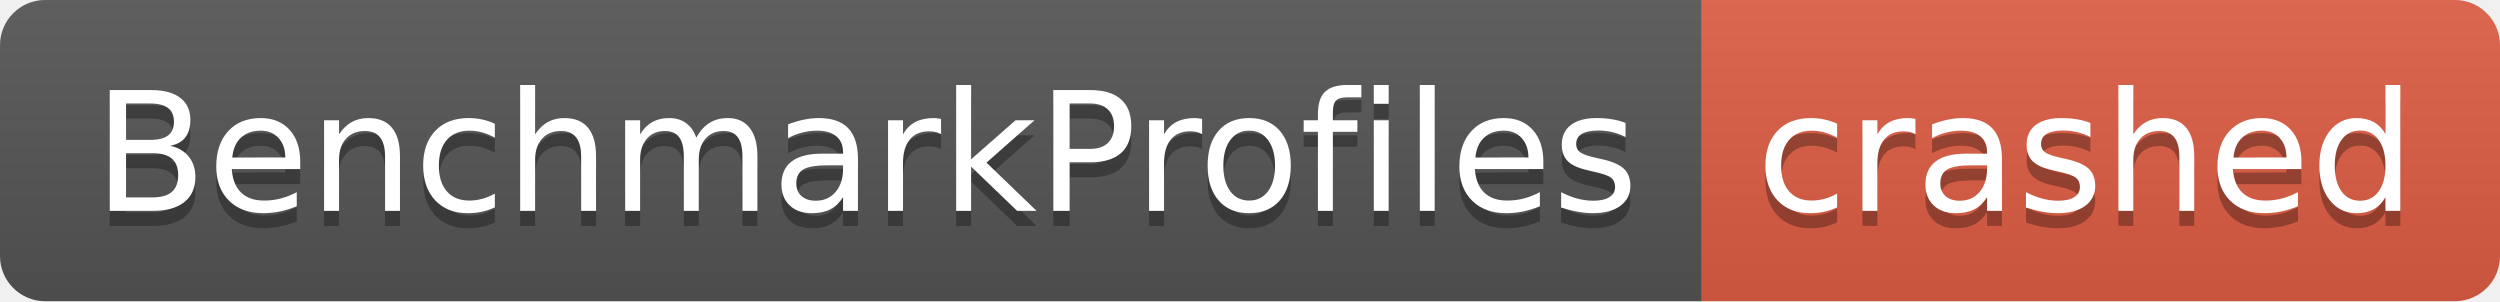
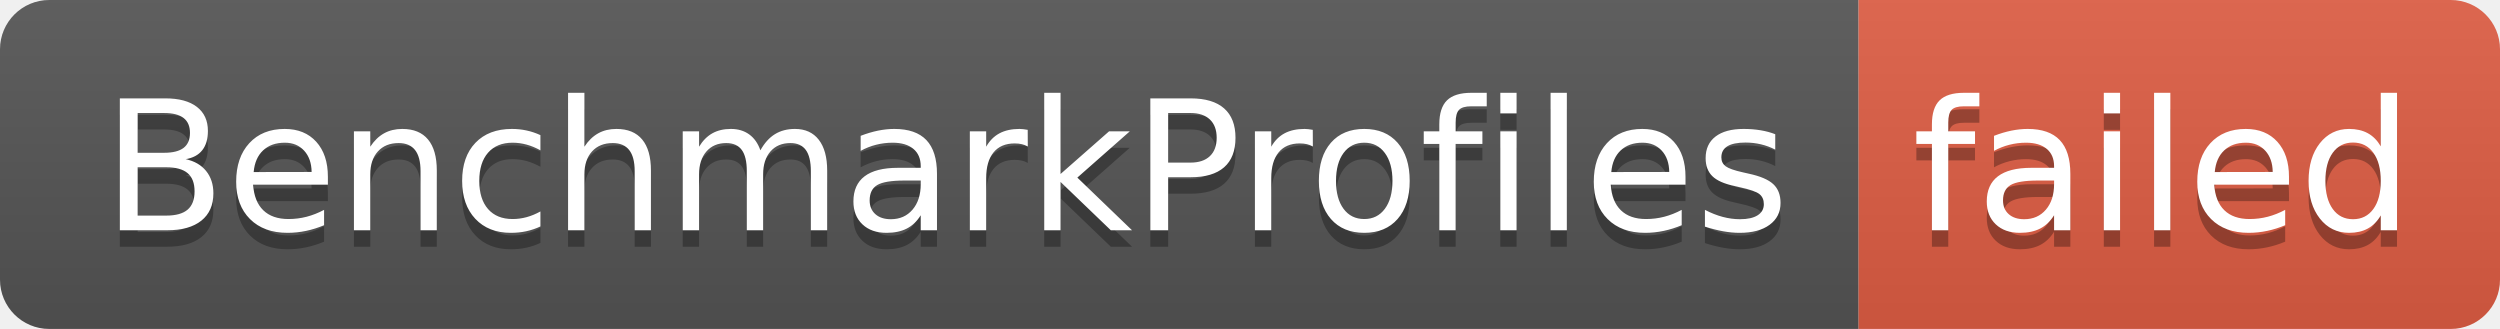
- <svg xmlns="http://www.w3.org/2000/svg" width="166" height="20" role="img" aria-label="BenchmarkProfiles: crashed">
+ <svg xmlns="http://www.w3.org/2000/svg" width="152" height="20" role="img" aria-label="BenchmarkProfiles: failed">
  <linearGradient id="s" x2="0" y2="100%">
    <stop offset="0" stop-color="#bbb" stop-opacity=".1" />
    <stop offset="1" stop-opacity=".1" />
  </linearGradient>
  <clipPath id="r">
-     <rect width="166" height="20" rx="3" fill="#fff" />
+     <rect width="152" height="20" rx="3" fill="#fff" />
  </clipPath>
  <g clip-path="url(#r)">
    <rect width="113" height="20" fill="#555" />
-     <rect x="113" width="53" height="20" fill="#e05d44" />
-     <rect width="166" height="20" fill="url(#s)" />
+     <rect x="113" width="39" height="20" fill="#e05d44" />
+     <rect width="152" height="20" fill="url(#s)" />
  </g>
  <g fill="#fff" text-anchor="middle" font-family="Verdana,Geneva,DejaVu Sans,sans-serif" text-rendering="geometricPrecision" font-size="110">
    <text aria-hidden="true" x="575" y="150" fill="#010101" fill-opacity=".3" transform="scale(.1)" textLength="1030">BenchmarkProfiles</text>
    <text x="575" y="140" transform="scale(.1)" fill="#fff" textLength="1030">BenchmarkProfiles</text>
-     <text aria-hidden="true" x="1385" y="150" fill="#010101" fill-opacity=".3" transform="scale(.1)" textLength="430">crashed</text>
-     <text x="1385" y="140" transform="scale(.1)" fill="#fff" textLength="430">crashed</text>
+     <text aria-hidden="true" x="1315" y="150" fill="#010101" fill-opacity=".3" transform="scale(.1)" textLength="290">failed</text>
+     <text x="1315" y="140" transform="scale(.1)" fill="#fff" textLength="290">failed</text>
  </g>
</svg>
